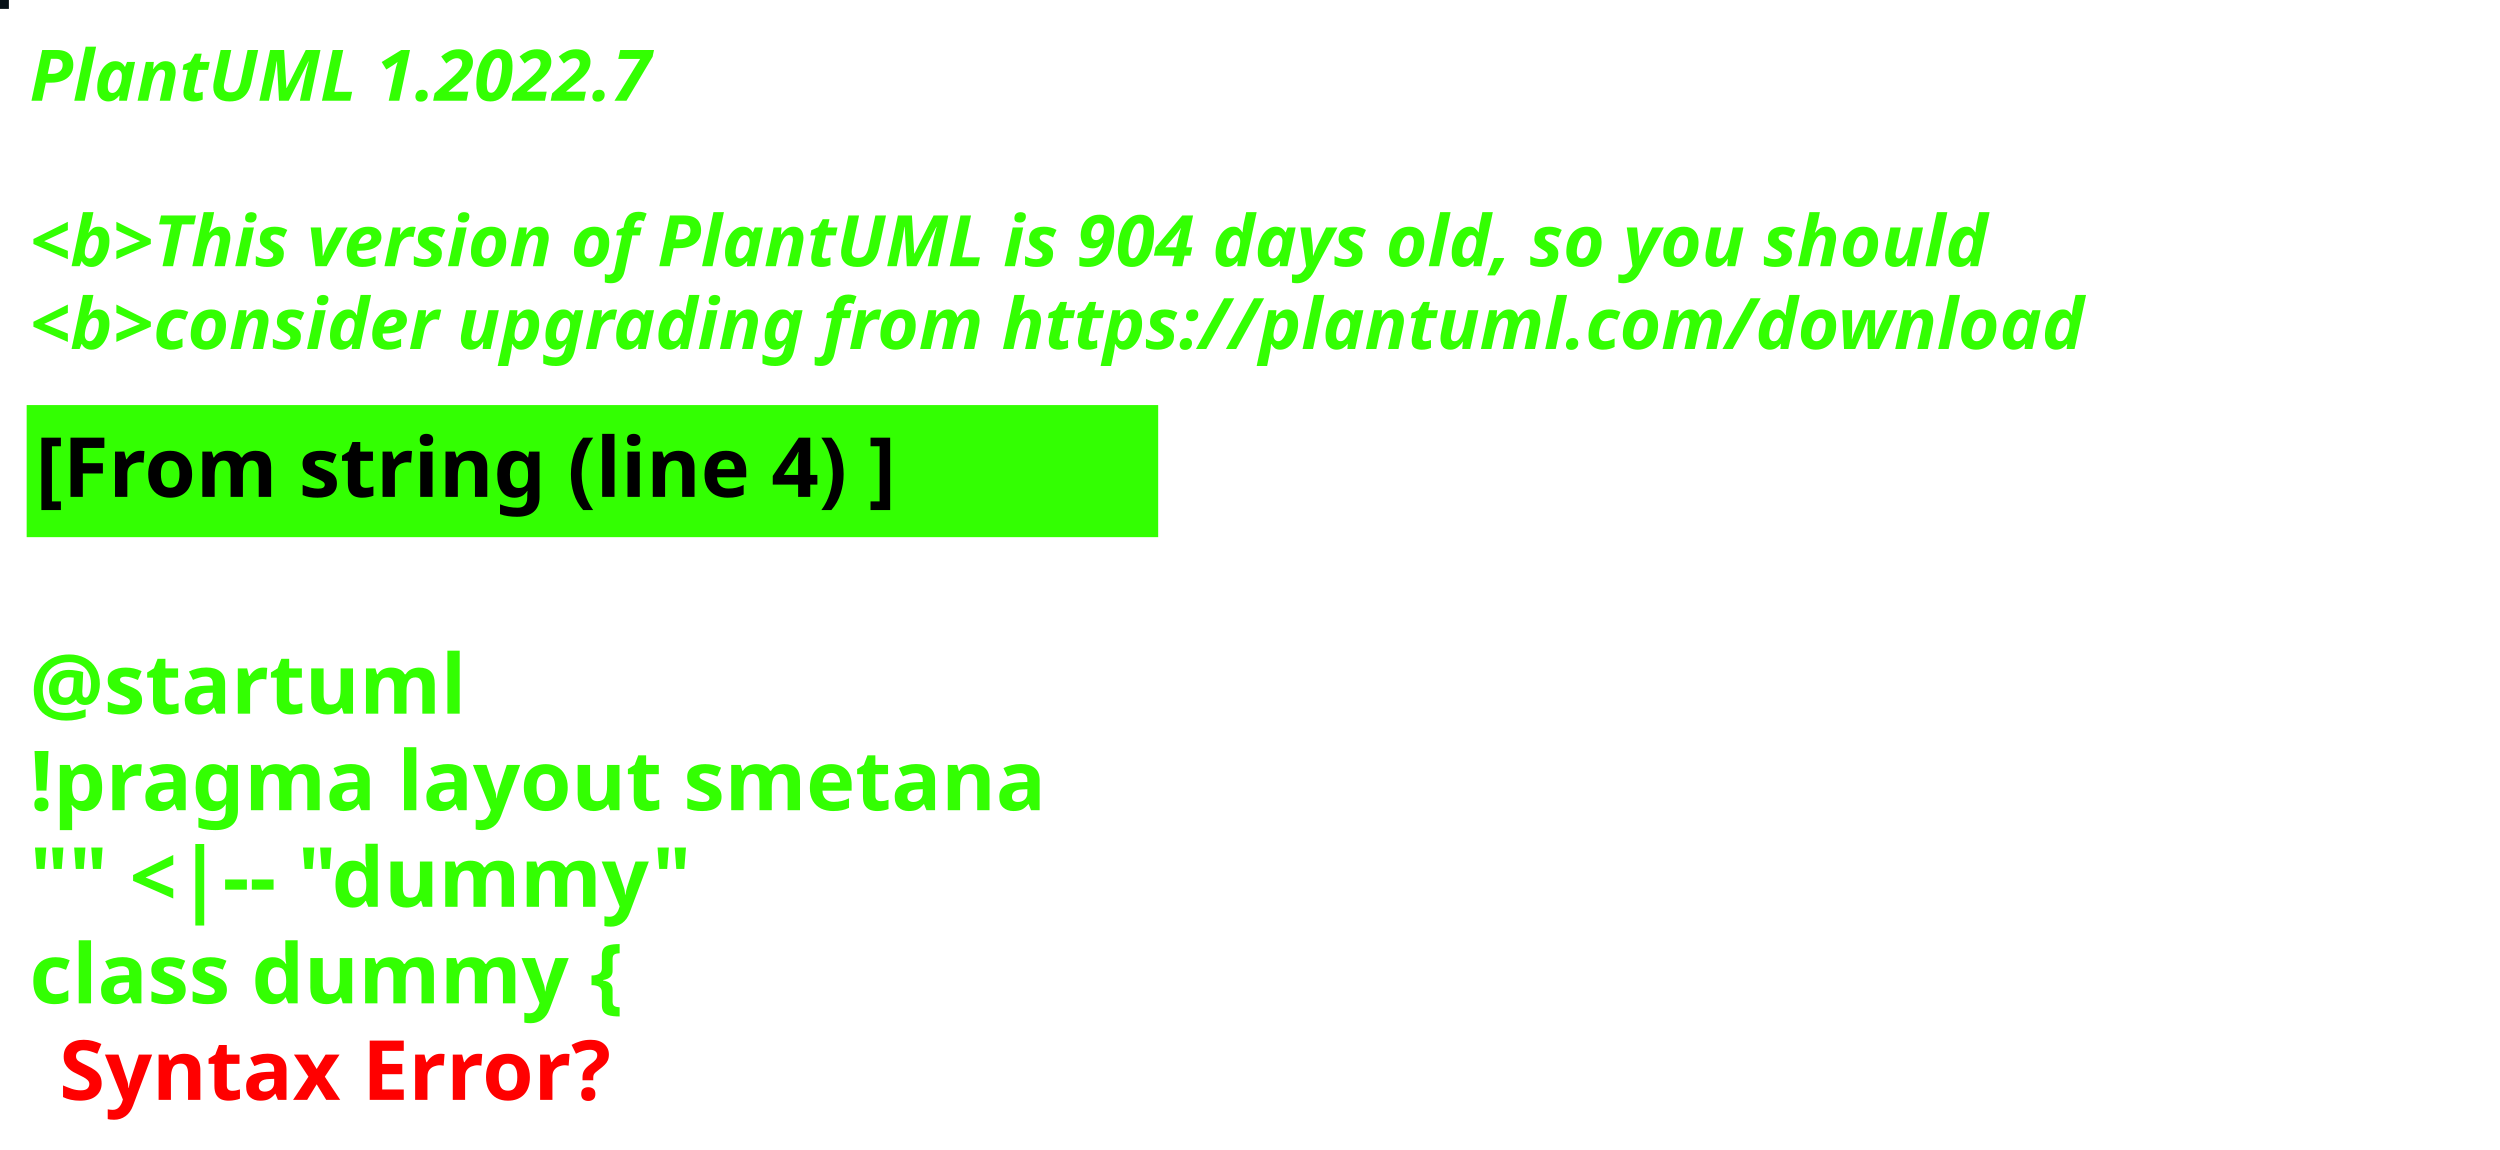
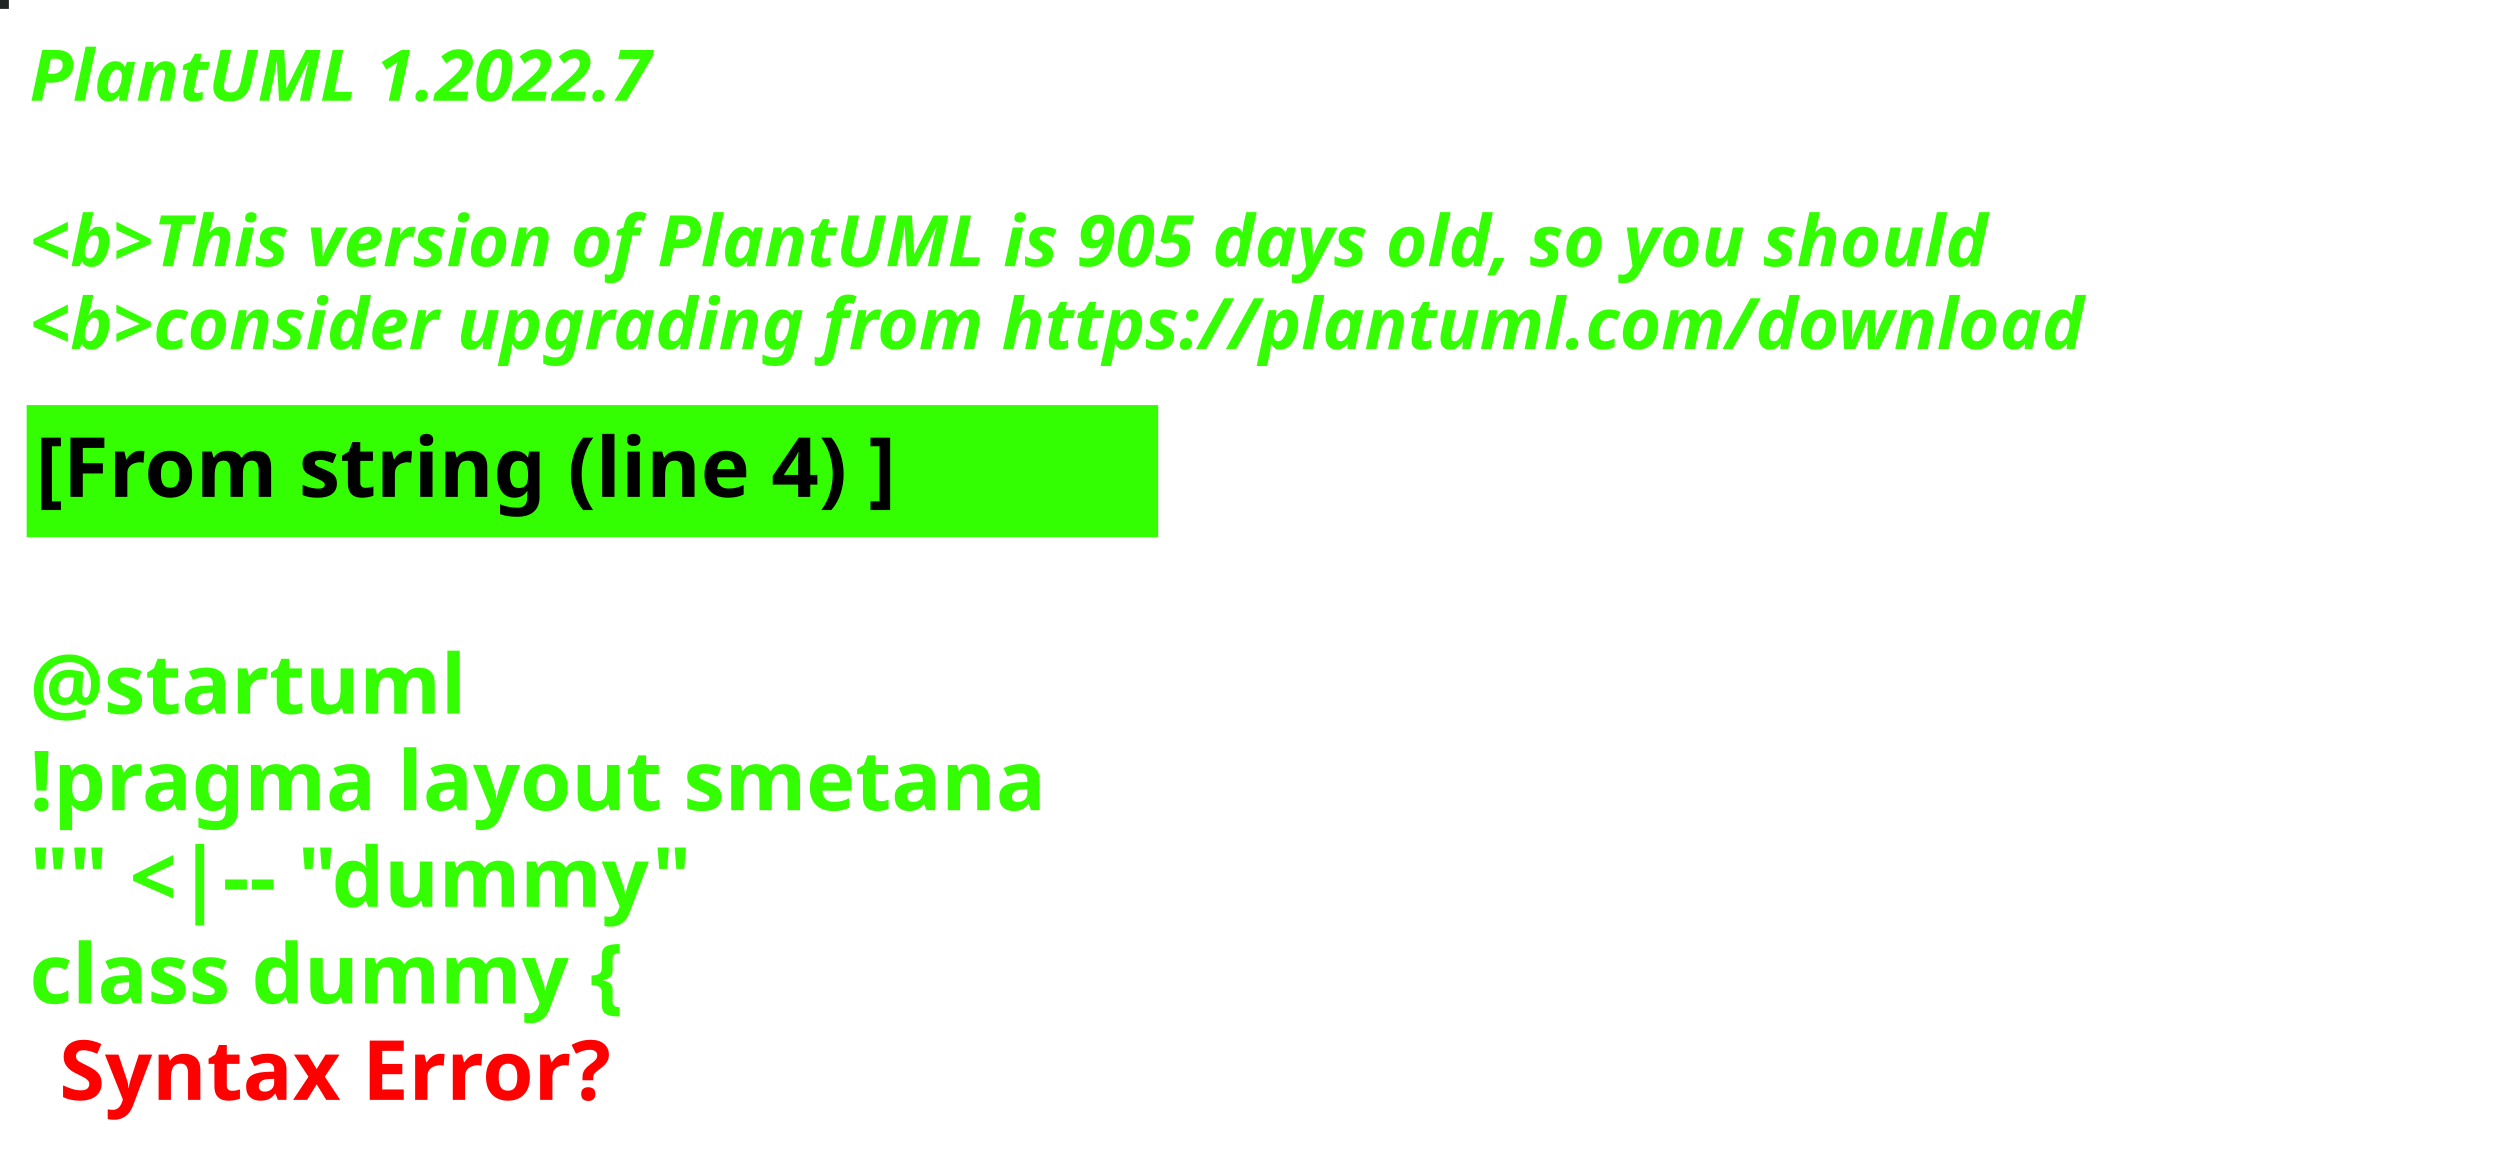
<svg xmlns="http://www.w3.org/2000/svg" contentStyleType="text/css" height="194px" preserveAspectRatio="none" style="width:422px;height:194px;background:#000000;" version="1.1" viewBox="0 0 422 194" width="422px" zoomAndPan="magnify">
  <defs />
  <g>
-     <rect fill="#061117" height="1" style="stroke:#061117;stroke-width:1.0;" width="1" x="0" y="0" />
+     <rect fill="#212524" height="1" style="stroke:#212524;stroke-width:1.0;" width="1" x="0" y="0" />
    <text fill="#33FF02" font-family="sans-serif" font-size="12" font-style="italic" font-weight="bold" lengthAdjust="spacing" textLength="127" x="5" y="17">PlantUML 1.2022.7</text>
    <text fill="#33FF02" font-family="sans-serif" font-size="12" font-style="italic" font-weight="bold" lengthAdjust="spacing" textLength="4" x="5" y="30.969"> </text>
-     <text fill="#33FF02" font-family="sans-serif" font-size="12" font-style="italic" font-weight="bold" lengthAdjust="spacing" textLength="399" x="5" y="44.938">&lt;b&gt;This version of PlantUML is 904 days old, so you should</text>
+     <text fill="#33FF02" font-family="sans-serif" font-size="12" font-style="italic" font-weight="bold" lengthAdjust="spacing" textLength="399" x="5" y="44.938">&lt;b&gt;This version of PlantUML is 905 days old, so you should</text>
    <text fill="#33FF02" font-family="sans-serif" font-size="12" font-style="italic" font-weight="bold" lengthAdjust="spacing" textLength="408" x="5" y="58.906">&lt;b&gt;consider upgrading from https://plantuml.com/download</text>
    <rect fill="#33FF02" height="21.297" style="stroke:#33FF02;stroke-width:1.0;" width="190" x="5" y="68.875" />
    <text fill="#000000" font-family="sans-serif" font-size="14" font-weight="bold" lengthAdjust="spacing" textLength="168" x="6" y="83.875">[From string (line 4) ]</text>
    <text fill="#33FF02" font-family="sans-serif" font-size="14" font-weight="bold" lengthAdjust="spacing" textLength="5" x="5" y="104.172"> </text>
    <text fill="#33FF02" font-family="sans-serif" font-size="14" font-weight="bold" lengthAdjust="spacing" textLength="79" x="5" y="120.469">@startuml</text>
    <text fill="#33FF02" font-family="sans-serif" font-size="14" font-weight="bold" lengthAdjust="spacing" textLength="190" x="5" y="136.766">!pragma layout smetana</text>
    <text fill="#33FF02" font-family="sans-serif" font-size="14" font-weight="bold" lengthAdjust="spacing" textLength="124" x="5" y="153.062">"" &lt;|-- "dummy"</text>
    <text fill="#33FF02" font-family="sans-serif" font-size="14" font-weight="bold" lengthAdjust="spacing" text-decoration="wavy underline" textLength="117" x="5" y="169.359">class dummy {</text>
    <text fill="#FF0000" font-family="sans-serif" font-size="14" font-weight="bold" lengthAdjust="spacing" textLength="106" x="10" y="185.656">Syntax Error?</text>
  </g>
</svg>
